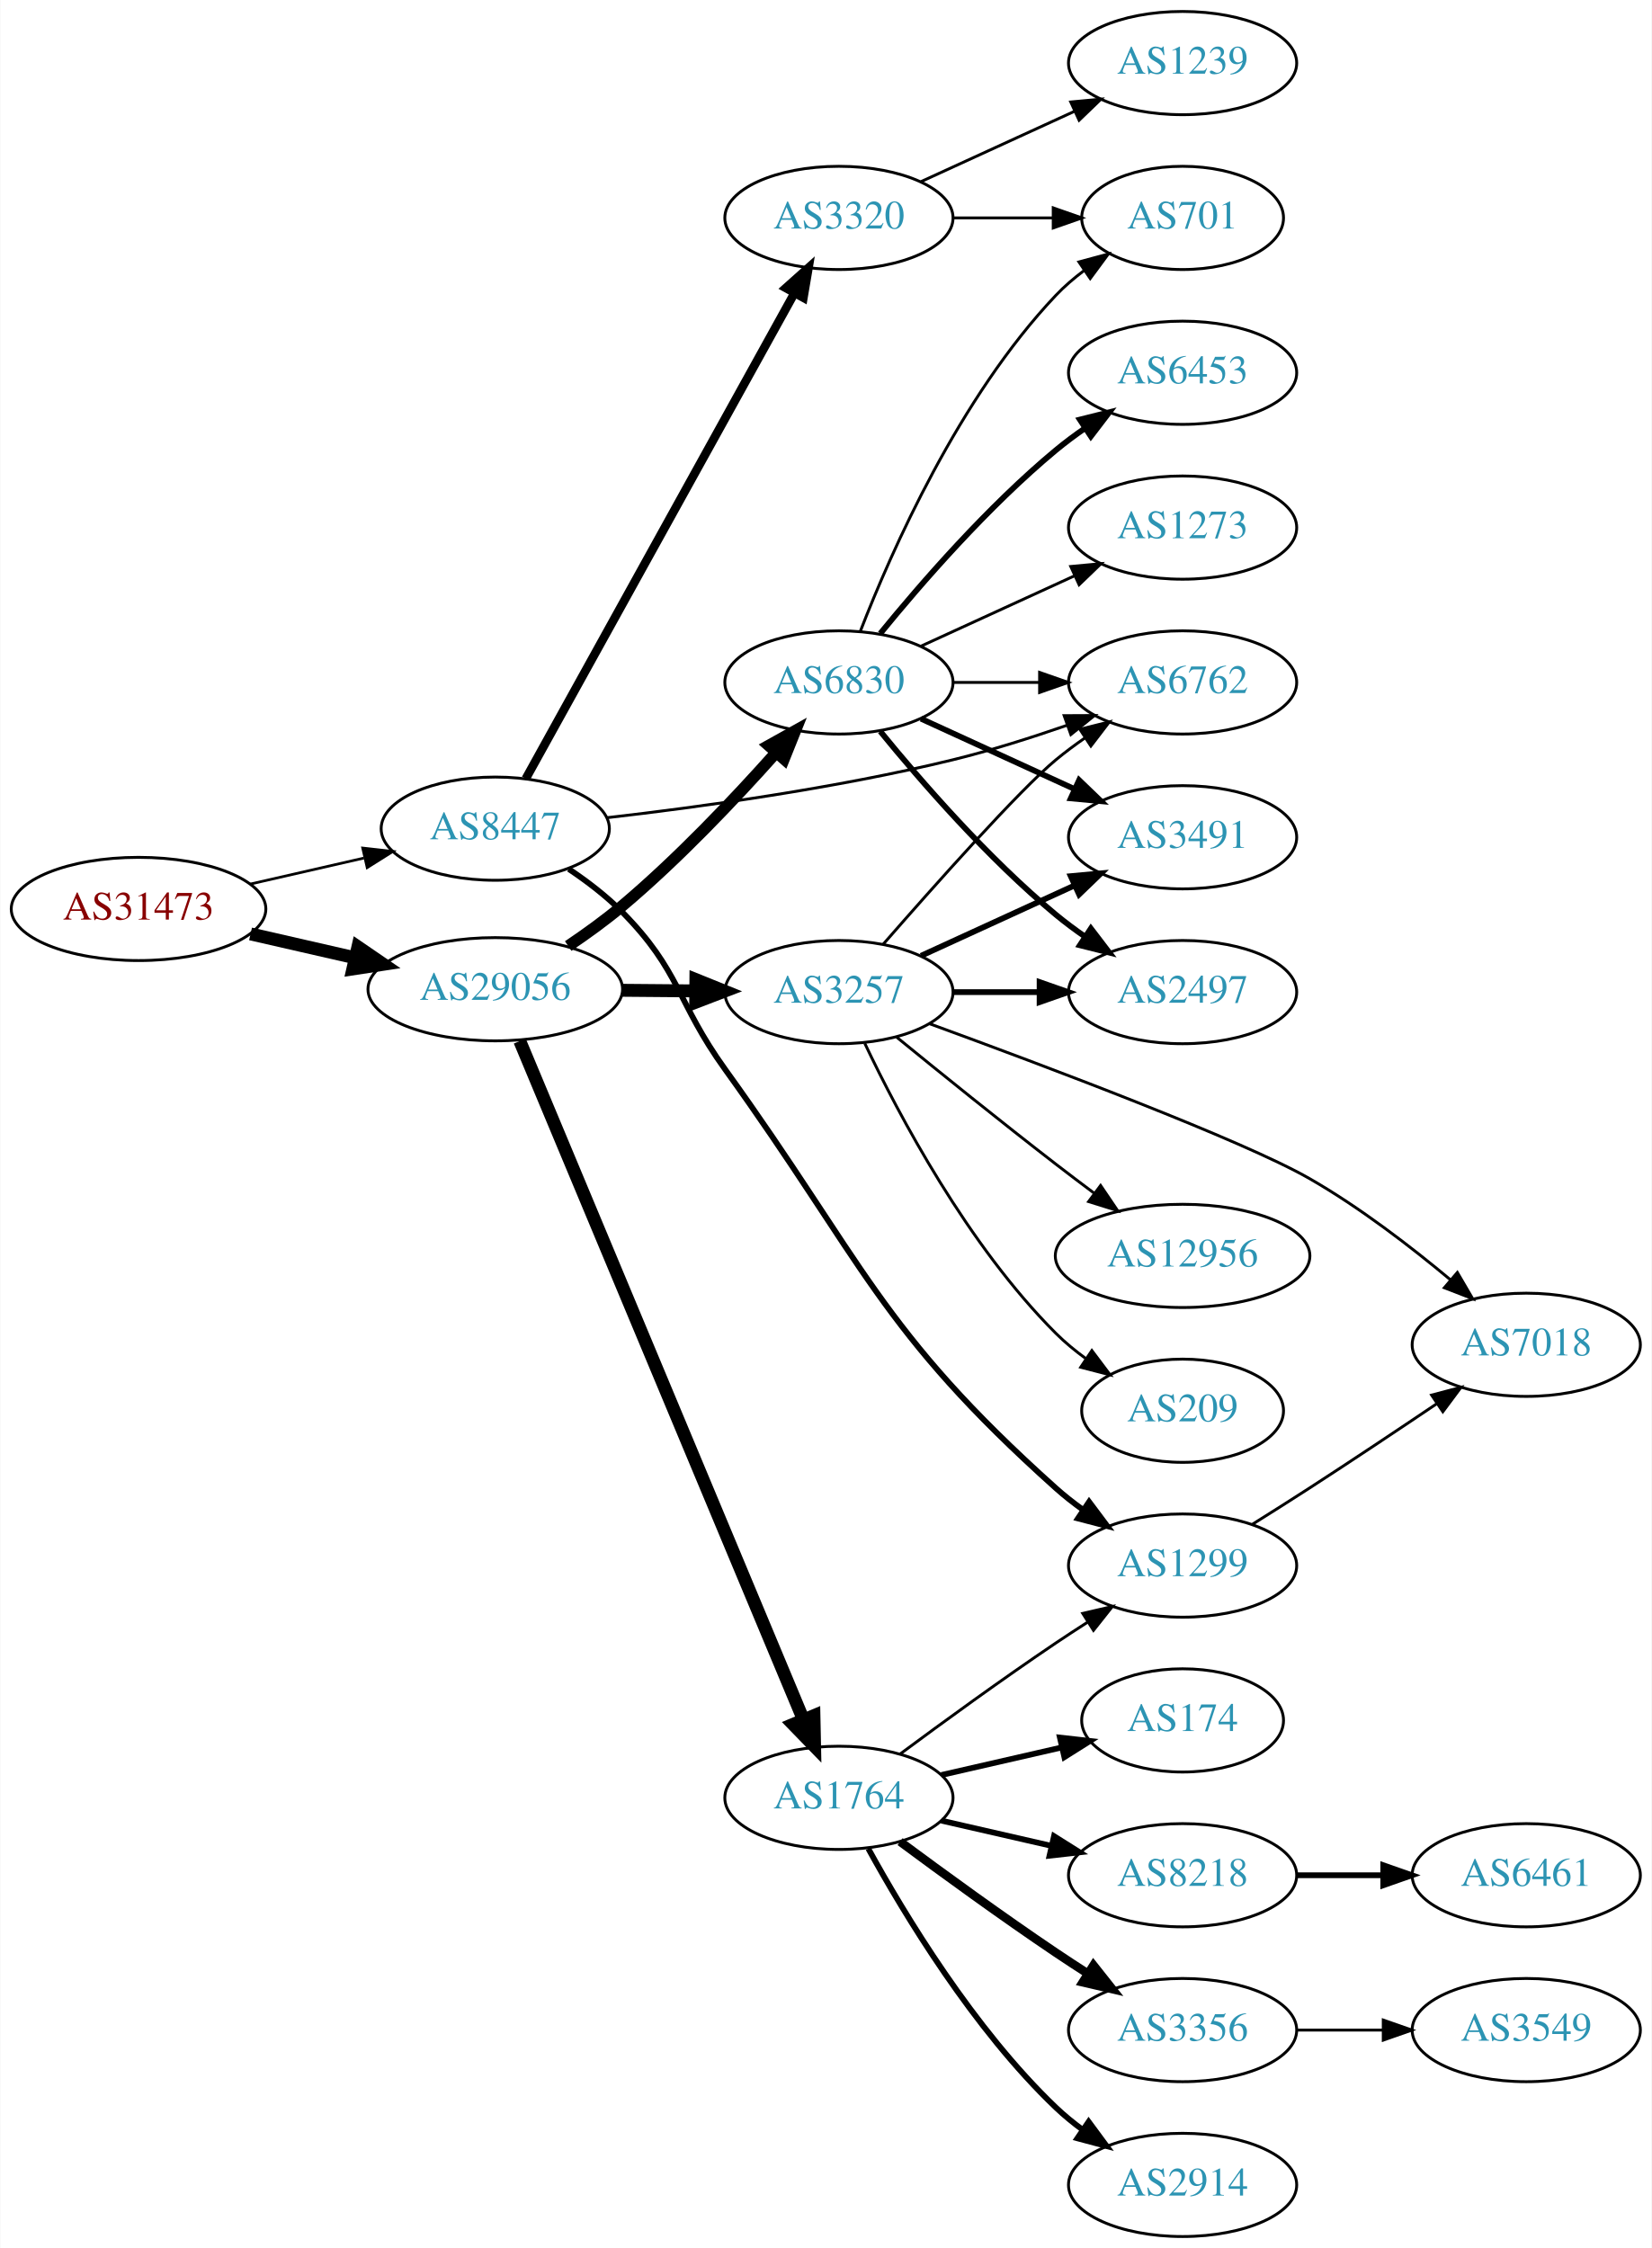
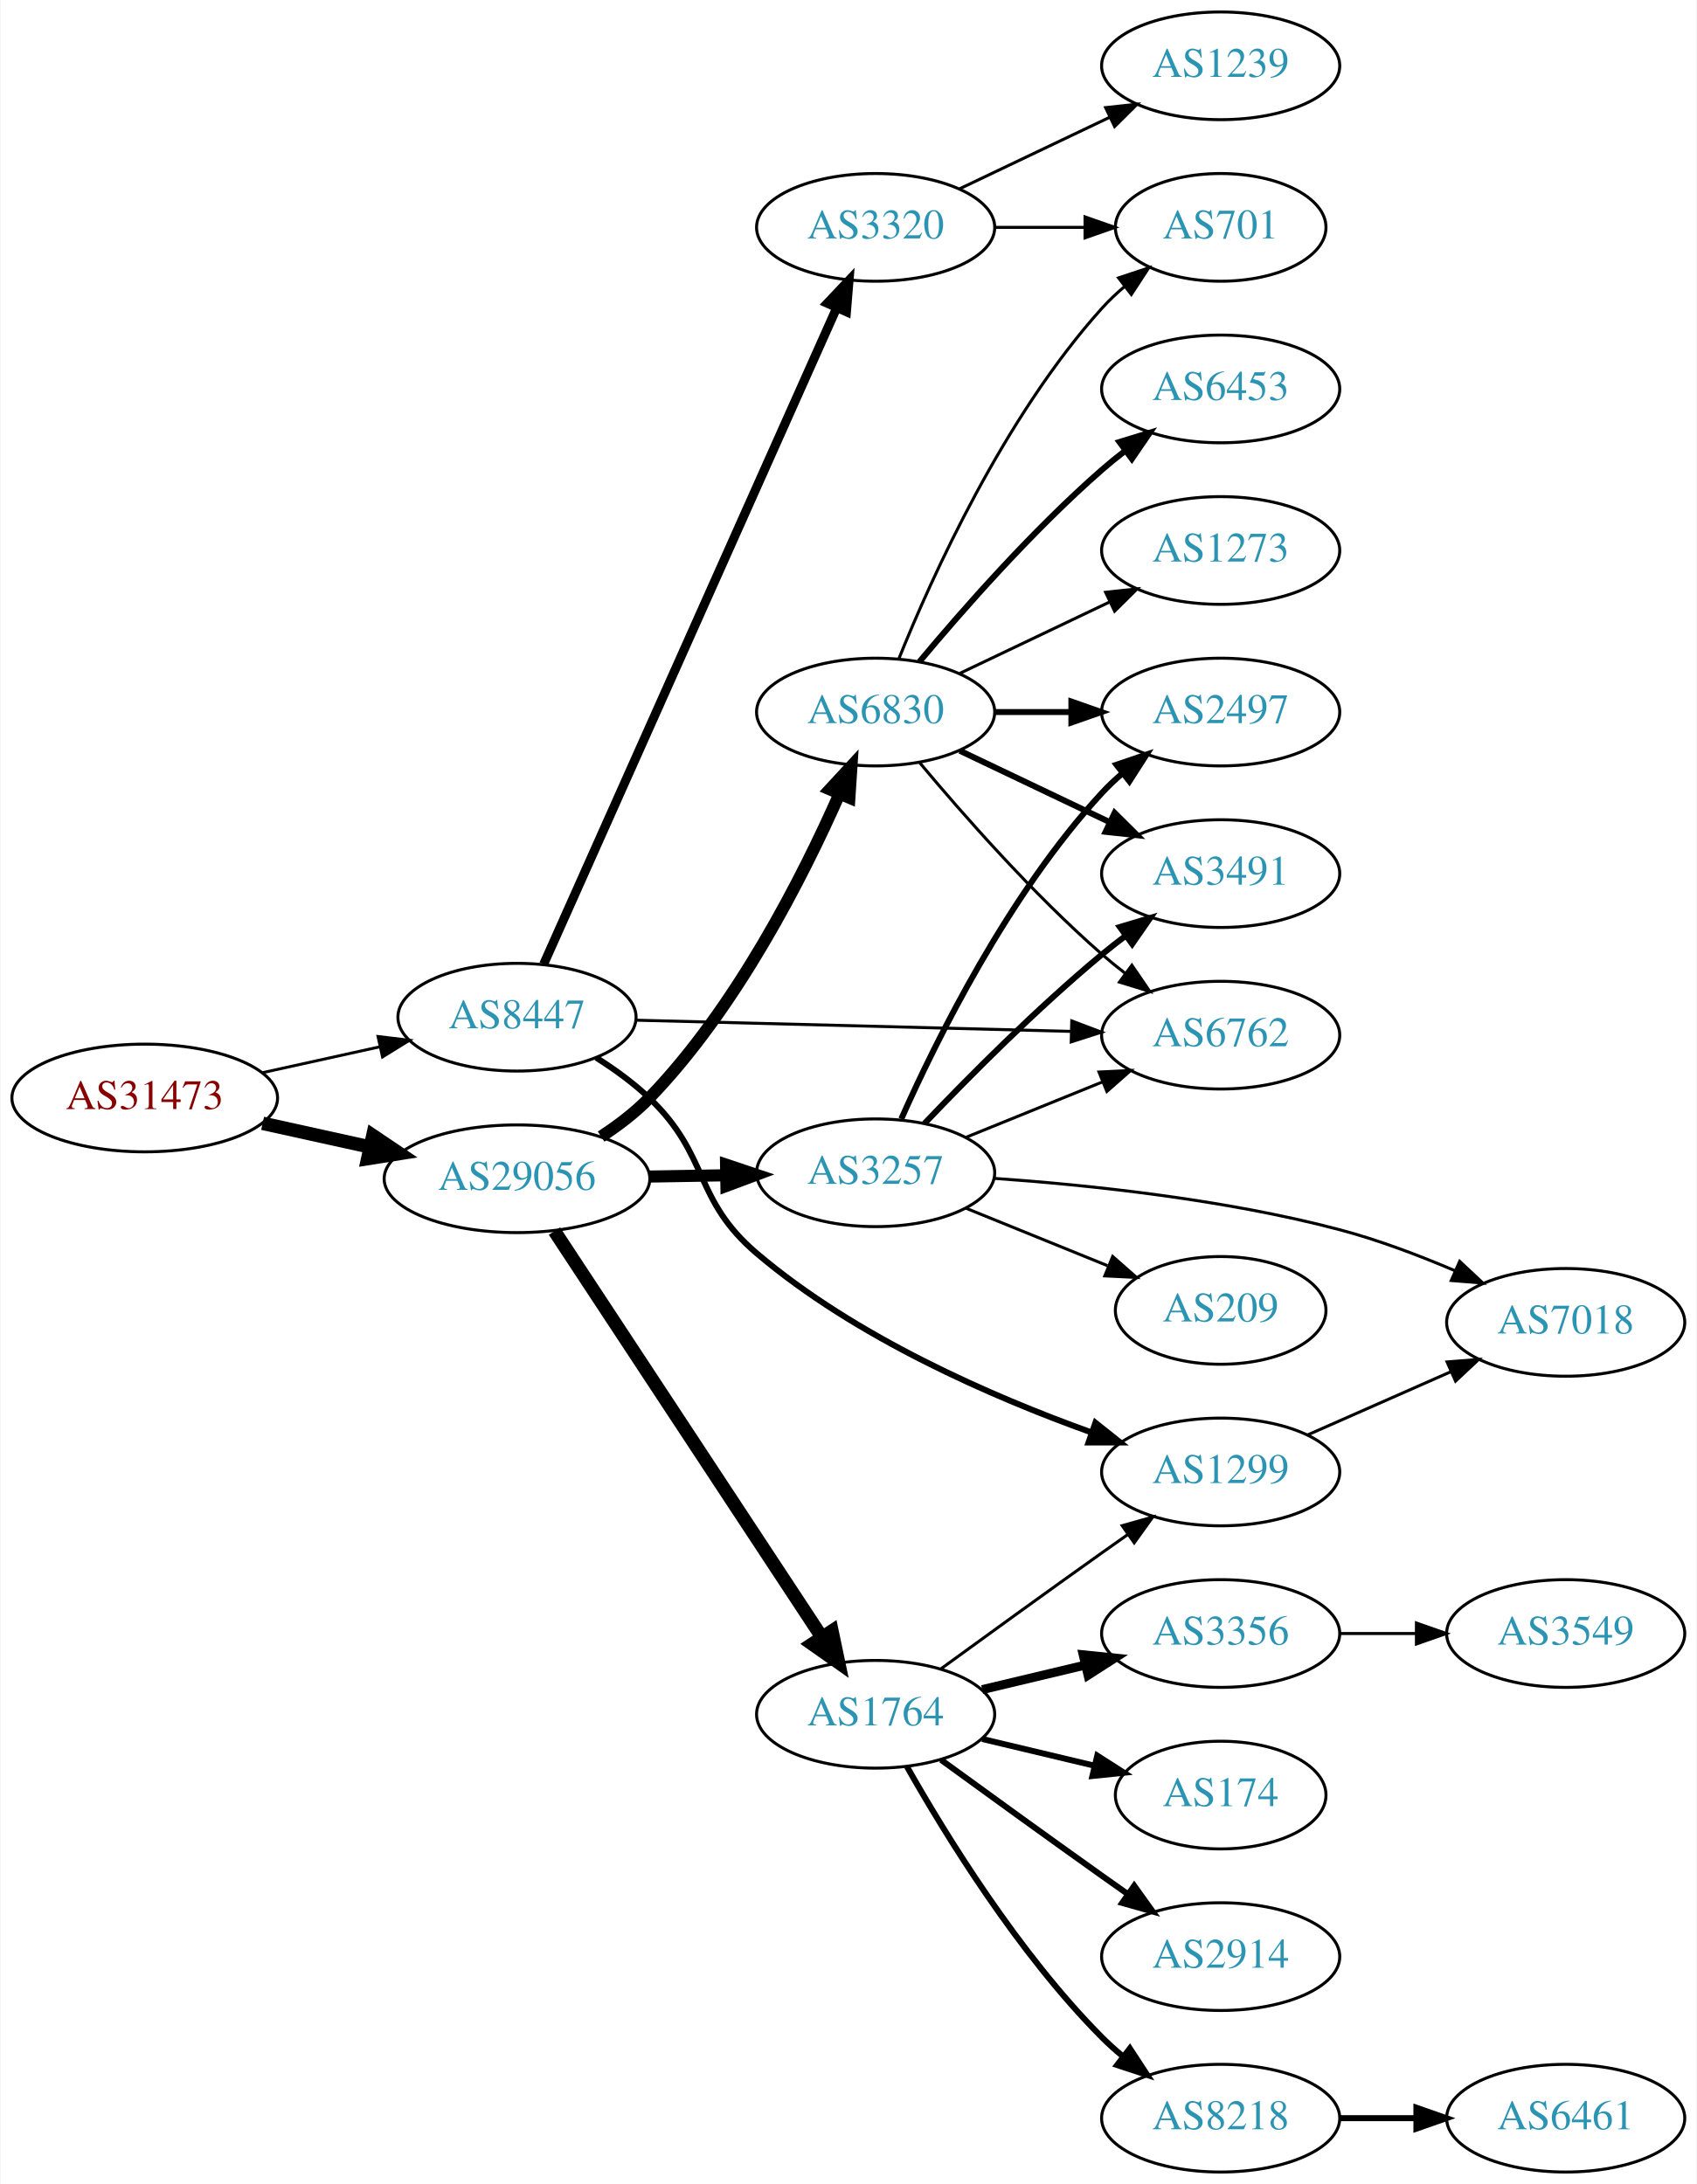
- <svg xmlns="http://www.w3.org/2000/svg" xmlns:xlink="http://www.w3.org/1999/xlink" width="576pt" height="784pt" viewBox="0.00 0.00 575.76 784.00">
-   <g id="graph0" class="graph" transform="scale(1 1) rotate(0) translate(4 780)">
-     <polygon fill="white" stroke="none" points="-4,4 -4,-780 571.762,-780 571.762,4 -4,4" />
+ <svg xmlns="http://www.w3.org/2000/svg" xmlns:xlink="http://www.w3.org/1999/xlink" width="567pt" height="730pt" viewBox="0.00 0.00 566.66 730.00">
+   <g id="graph0" class="graph" transform="scale(1 1) rotate(0) translate(4 726)">
+     <polygon fill="white" stroke="none" points="-4,4 -4,-726 562.663,-726 562.663,4 -4,4" />
    <g id="node1" class="node">
      <g id="a_node1">
        <a xlink:href="/asn/31473" xlink:title="AS31473 ~ BearingPoint Technology GmbH [AT]">
-           <ellipse fill="#ffffff" stroke="black" cx="44.196" cy="-463" rx="44.393" ry="18" />
-           <text text-anchor="middle" x="44.196" y="-459.3" font-family="Times,serif" font-size="14.00" fill="#880000">AS31473</text>
+           <ellipse fill="#ffffff" stroke="black" cx="44.196" cy="-359" rx="44.393" ry="18" />
+           <text text-anchor="middle" x="44.196" y="-355.3" font-family="Times,serif" font-size="14.00" fill="#880000">AS31473</text>
        </a>
      </g>
    </g>
    <g id="node2" class="node">
      <g id="a_node2">
        <a xlink:href="/asn/8447" xlink:title="AS8447 ~ A1 Telekom Austria AG [AT]">
-           <ellipse fill="#ffffff" stroke="black" cx="168.588" cy="-491" rx="39.794" ry="18" />
-           <text text-anchor="middle" x="168.588" y="-487.3" font-family="Times,serif" font-size="14.00" fill="#2c94b3">AS8447</text>
+           <ellipse fill="#ffffff" stroke="black" cx="168.588" cy="-386" rx="39.794" ry="18" />
+           <text text-anchor="middle" x="168.588" y="-382.3" font-family="Times,serif" font-size="14.00" fill="#2c94b3">AS8447</text>
        </a>
      </g>
    </g>
    <g id="edge1" class="edge">
-       <path fill="none" stroke="black" stroke-width="0.931" d="M83.251,-471.706C95.765,-474.569 109.792,-477.778 122.762,-480.745" />
-       <polygon fill="black" stroke="black" stroke-width="0.931" points="122.358,-484.243 132.886,-483.061 123.919,-477.419 122.358,-484.243" />
+       <path fill="none" stroke="black" stroke-width="0.964" d="M83.586,-367.469C95.977,-370.202 109.824,-373.257 122.644,-376.085" />
+       <polygon fill="black" stroke="black" stroke-width="0.964" points="122.14,-379.558 132.659,-378.295 123.648,-372.722 122.14,-379.558" />
    </g>
    <g id="node3" class="node">
      <g id="a_node3">
        <a xlink:href="/asn/29056" xlink:title="AS29056 ~ Citycom Telekommunikation GmbH [AT]">
-           <ellipse fill="#ffffff" stroke="black" cx="168.588" cy="-435" rx="44.393" ry="18" />
-           <text text-anchor="middle" x="168.588" y="-431.3" font-family="Times,serif" font-size="14.00" fill="#2c94b3">AS29056</text>
+           <ellipse fill="#ffffff" stroke="black" cx="168.588" cy="-332" rx="44.393" ry="18" />
+           <text text-anchor="middle" x="168.588" y="-328.3" font-family="Times,serif" font-size="14.00" fill="#2c94b3">AS29056</text>
        </a>
      </g>
    </g>
    <g id="edge2" class="edge">
-       <path fill="none" stroke="black" stroke-width="4.5" d="M83.251,-454.294C94.763,-451.66 107.558,-448.733 119.63,-445.972" />
-       <polygon fill="black" stroke="black" stroke-width="4.5" points="120.687,-449.769 129.557,-443.701 118.931,-442.092 120.687,-449.769" />
+       <path fill="none" stroke="black" stroke-width="4.5" d="M83.586,-350.531C94.978,-348.018 107.6,-345.233 119.525,-342.603" />
+       <polygon fill="black" stroke="black" stroke-width="4.5" points="120.418,-346.438 129.335,-340.439 118.721,-338.748 120.418,-346.438" />
    </g>
    <g id="node4" class="node">
      <g id="a_node4">
-         <a xlink:href="/asn/1299" xlink:title="AS1299 ~ Telia Carrier [EU]">
-           <ellipse fill="#ffffff" stroke="black" cx="408.273" cy="-234" rx="39.794" ry="18" />
-           <text text-anchor="middle" x="408.273" y="-230.3" font-family="Times,serif" font-size="14.00" fill="#2c94b3">AS1299</text>
+         <a xlink:href="/asn/6762" xlink:title="AS6762 ~ TELECOM ITALIA SPARKLE S.p.A. [IT]">
+           <ellipse fill="#ffffff" stroke="black" cx="403.724" cy="-380" rx="39.794" ry="18" />
+           <text text-anchor="middle" x="403.724" y="-376.3" font-family="Times,serif" font-size="14.00" fill="#2c94b3">AS6762</text>
        </a>
      </g>
    </g>
    <g id="edge3" class="edge">
-       <path fill="none" stroke="black" stroke-width="2" d="M194.211,-476.928C200.657,-472.61 207.324,-467.525 212.784,-462 233.322,-441.221 231.714,-430.71 248.784,-407 297.093,-339.899 302.493,-316.169 364.077,-261 367.031,-258.354 370.276,-255.806 373.618,-253.404" />
-       <polygon fill="black" stroke="black" stroke-width="2" points="375.672,-256.241 382.02,-247.758 371.768,-250.431 375.672,-256.241" />
+       <path fill="none" stroke="black" d="M208.348,-385.002C248.264,-383.975 310.582,-382.371 353.853,-381.258" />
+       <polygon fill="black" stroke="black" points="353.965,-384.756 363.872,-381 353.785,-377.758 353.965,-384.756" />
    </g>
    <g id="node5" class="node">
      <g id="a_node5">
-         <a xlink:href="/asn/3320" xlink:title="AS3320 ~ DTAG [DE]">
-           <ellipse fill="#ffffff" stroke="black" cx="288.431" cy="-704" rx="39.794" ry="18" />
-           <text text-anchor="middle" x="288.431" y="-700.3" font-family="Times,serif" font-size="14.00" fill="#2c94b3">AS3320</text>
+         <a xlink:href="/asn/1299" xlink:title="AS1299 ~ Telia Carrier [EU]">
+           <ellipse fill="#ffffff" stroke="black" cx="403.724" cy="-234" rx="39.794" ry="18" />
+           <text text-anchor="middle" x="403.724" y="-230.3" font-family="Times,serif" font-size="14.00" fill="#2c94b3">AS1299</text>
        </a>
      </g>
    </g>
    <g id="edge4" class="edge">
-       <path fill="none" stroke="black" stroke-width="3" d="M179.232,-508.431C199.87,-545.734 248.422,-633.492 272.852,-677.649" />
-       <polygon fill="black" stroke="black" stroke-width="3" points="269.916,-679.571 277.819,-686.627 276.041,-676.183 269.916,-679.571" />
+       <path fill="none" stroke="black" stroke-width="2" d="M195.056,-372.474C201.22,-368.576 207.538,-364.006 212.784,-359 233.121,-339.595 227.358,-325.195 248.784,-307 281.782,-278.978 327.366,-259.137 360.359,-247.281" />
+       <polygon fill="black" stroke="black" stroke-width="2" points="361.878,-250.458 370.166,-243.858 359.571,-243.849 361.878,-250.458" />
    </g>
    <g id="node6" class="node">
      <g id="a_node6">
-         <a xlink:href="/asn/6762" xlink:title="AS6762 ~ TELECOM ITALIA SPARKLE S.p.A. [IT]">
-           <ellipse fill="#ffffff" stroke="black" cx="408.273" cy="-542" rx="39.794" ry="18" />
-           <text text-anchor="middle" x="408.273" y="-538.3" font-family="Times,serif" font-size="14.00" fill="#2c94b3">AS6762</text>
+         <a xlink:href="/asn/3320" xlink:title="AS3320 ~ DTAG [DE]">
+           <ellipse fill="#ffffff" stroke="black" cx="288.431" cy="-650" rx="39.794" ry="18" />
+           <text text-anchor="middle" x="288.431" y="-646.3" font-family="Times,serif" font-size="14.00" fill="#2c94b3">AS3320</text>
        </a>
      </g>
    </g>
    <g id="edge5" class="edge">
-       <path fill="none" stroke="black" d="M207.423,-494.808C239.765,-498.519 287.389,-505.068 328.077,-515 341.217,-518.208 355.275,-522.654 367.845,-527.013" />
-       <polygon fill="black" stroke="black" points="366.966,-530.415 377.561,-530.465 369.31,-523.819 366.966,-530.415" />
+       <path fill="none" stroke="black" stroke-width="3" d="M177.503,-403.732C197.713,-449.007 251.32,-569.103 275.41,-623.071" />
+       <polygon fill="black" stroke="black" stroke-width="3" points="272.278,-624.641 279.55,-632.345 278.67,-621.787 272.278,-624.641" />
    </g>
    <g id="node10" class="node">
      <g id="a_node10">
+         <a xlink:href="/asn/3257" xlink:title="AS3257 ~ GTT [DE]">
+           <ellipse fill="#ffffff" stroke="black" cx="288.431" cy="-334" rx="39.794" ry="18" />
+           <text text-anchor="middle" x="288.431" y="-330.3" font-family="Times,serif" font-size="14.00" fill="#2c94b3">AS3257</text>
+         </a>
+       </g>
+     </g>
+     <g id="edge9" class="edge">
+       <path fill="none" stroke="black" stroke-width="4.05" d="M212.799,-332.733C221.112,-332.874 229.875,-333.023 238.357,-333.167" />
+       <polygon fill="black" stroke="black" stroke-width="4.05" points="238.457,-336.713 248.516,-333.34 238.577,-329.627 238.457,-336.713" />
+     </g>
+     <g id="node11" class="node">
+       <g id="a_node11">
+         <a xlink:href="/asn/6830" xlink:title="AS6830 ~ LGI-UPC [AT]">
+           <ellipse fill="#ffffff" stroke="black" cx="288.431" cy="-488" rx="39.794" ry="18" />
+           <text text-anchor="middle" x="288.431" y="-484.3" font-family="Times,serif" font-size="14.00" fill="#2c94b3">AS6830</text>
+         </a>
+       </g>
+     </g>
+     <g id="edge10" class="edge">
+       <path fill="none" stroke="black" stroke-width="4.05" d="M196.696,-346.106C202.409,-349.824 208.113,-354.167 212.784,-359 241.899,-389.124 264.045,-432.744 276.391,-460.74" />
+       <polygon fill="black" stroke="black" stroke-width="4.05" points="273.142,-462.153 280.345,-469.942 279.654,-459.356 273.142,-462.153" />
+     </g>
+     <g id="node12" class="node">
+       <g id="a_node12">
        <a xlink:href="/asn/1764" xlink:title="AS1764 ~ NEXTLAYER-AS [AT]">
          <ellipse fill="#ffffff" stroke="black" cx="288.431" cy="-153" rx="39.794" ry="18" />
          <text text-anchor="middle" x="288.431" y="-149.3" font-family="Times,serif" font-size="14.00" fill="#2c94b3">AS1764</text>
        </a>
      </g>
    </g>
-     <g id="edge9" class="edge">
-       <path fill="none" stroke="black" stroke-width="4.5" d="M177.139,-416.931C197.218,-368.881 252.028,-237.719 275.977,-180.409" />
-       <polygon fill="black" stroke="black" stroke-width="4.5" points="279.72,-181.664 279.943,-170.919 272.454,-178.627 279.72,-181.664" />
-     </g>
-     <g id="node11" class="node">
-       <g id="a_node11">
-         <a xlink:href="/asn/3257" xlink:title="AS3257 ~ GTT [DE]">
-           <ellipse fill="#ffffff" stroke="black" cx="288.431" cy="-434" rx="39.794" ry="18" />
-           <text text-anchor="middle" x="288.431" y="-430.3" font-family="Times,serif" font-size="14.00" fill="#2c94b3">AS3257</text>
-         </a>
-       </g>
-     </g>
-     <g id="edge10" class="edge">
-       <path fill="none" stroke="black" stroke-width="4.5" d="M212.799,-434.633C221.112,-434.563 229.875,-434.488 238.357,-434.416" />
-       <polygon fill="black" stroke="black" stroke-width="4.5" points="238.549,-438.353 248.516,-434.33 238.482,-430.478 238.549,-438.353" />
-     </g>
-     <g id="node12" class="node">
-       <g id="a_node12">
-         <a xlink:href="/asn/6830" xlink:title="AS6830 ~ LGI-UPC [AT]">
-           <ellipse fill="#ffffff" stroke="black" cx="288.431" cy="-542" rx="39.794" ry="18" />
-           <text text-anchor="middle" x="288.431" y="-538.3" font-family="Times,serif" font-size="14.00" fill="#2c94b3">AS6830</text>
-         </a>
-       </g>
-     </g>
    <g id="edge11" class="edge">
-       <path fill="none" stroke="black" stroke-width="4.05" d="M194.021,-450.068C200.331,-454.315 206.978,-459.116 212.784,-464 232.206,-480.336 251.965,-501.211 266.271,-517.254" />
-       <polygon fill="black" stroke="black" stroke-width="4.05" points="263.957,-519.989 273.225,-525.153 269.277,-515.306 263.957,-519.989" />
+       <path fill="none" stroke="black" stroke-width="4.5" d="M181.102,-314.511C201.924,-282.883 245.934,-216.033 270.299,-179.023" />
+       <polygon fill="black" stroke="black" stroke-width="4.5" points="273.834,-180.814 276.044,-170.297 267.256,-176.484 273.834,-180.814" />
    </g>
    <g id="node7" class="node">
      <g id="a_node7">
        <a xlink:href="/asn/7018" xlink:title="AS7018 ~ AT&amp;T Services, Inc. [US]">
-           <ellipse fill="#ffffff" stroke="black" cx="528.116" cy="-311" rx="39.794" ry="18" />
-           <text text-anchor="middle" x="528.116" y="-307.3" font-family="Times,serif" font-size="14.00" fill="#2c94b3">AS7018</text>
+           <ellipse fill="#ffffff" stroke="black" cx="519.017" cy="-284" rx="39.794" ry="18" />
+           <text text-anchor="middle" x="519.017" y="-280.3" font-family="Times,serif" font-size="14.00" fill="#2c94b3">AS7018</text>
        </a>
      </g>
    </g>
    <g id="edge6" class="edge">
-       <path fill="none" stroke="black" d="M432.673,-248.439C439.114,-252.465 446.084,-256.868 452.469,-261 467.186,-270.525 483.367,-281.322 496.891,-290.44" />
-       <polygon fill="black" stroke="black" points="495.107,-293.459 505.352,-296.159 499.027,-287.659 495.107,-293.459" />
+       <path fill="none" stroke="black" d="M432.729,-246.36C447.163,-252.73 464.964,-260.586 480.563,-267.47" />
+       <polygon fill="black" stroke="black" points="479.379,-270.774 489.941,-271.609 482.206,-264.37 479.379,-270.774" />
    </g>
    <g id="node8" class="node">
      <g id="a_node8">
-         <a xlink:href="/asn/1239" xlink:title="AS1239 ~ Sprint [US]">
-           <ellipse fill="#ffffff" stroke="black" cx="408.273" cy="-758" rx="39.794" ry="18" />
-           <text text-anchor="middle" x="408.273" y="-754.3" font-family="Times,serif" font-size="14.00" fill="#2c94b3">AS1239</text>
+         <a xlink:href="/asn/701" xlink:title="AS701 ~ UUNET [US]">
+           <ellipse fill="#ffffff" stroke="black" cx="403.724" cy="-650" rx="35.194" ry="18" />
+           <text text-anchor="middle" x="403.724" y="-646.3" font-family="Times,serif" font-size="14.00" fill="#2c94b3">AS701</text>
        </a>
      </g>
    </g>
    <g id="edge7" class="edge">
-       <path fill="none" stroke="black" d="M317.06,-716.661C333.017,-723.973 353.287,-733.261 370.57,-741.181" />
-       <polygon fill="black" stroke="black" points="369.269,-744.435 379.818,-745.419 372.185,-738.071 369.269,-744.435" />
+       <path fill="none" stroke="black" d="M328.103,-650C337.808,-650 348.299,-650 358.262,-650" />
+       <polygon fill="black" stroke="black" points="358.398,-653.5 368.398,-650 358.398,-646.5 358.398,-653.5" />
    </g>
    <g id="node9" class="node">
      <g id="a_node9">
-         <a xlink:href="/asn/701" xlink:title="AS701 ~ UUNET [US]">
-           <ellipse fill="#ffffff" stroke="black" cx="408.273" cy="-704" rx="35.194" ry="18" />
-           <text text-anchor="middle" x="408.273" y="-700.3" font-family="Times,serif" font-size="14.00" fill="#2c94b3">AS701</text>
+         <a xlink:href="/asn/1239" xlink:title="AS1239 ~ Sprint [US]">
+           <ellipse fill="#ffffff" stroke="black" cx="403.724" cy="-704" rx="39.794" ry="18" />
+           <text text-anchor="middle" x="403.724" y="-700.3" font-family="Times,serif" font-size="14.00" fill="#2c94b3">AS1239</text>
        </a>
      </g>
    </g>
    <g id="edge8" class="edge">
-       <path fill="none" stroke="black" d="M328.343,-704C339.43,-704 351.59,-704 362.972,-704" />
-       <polygon fill="black" stroke="black" points="363.154,-707.5 373.154,-704 363.154,-700.5 363.154,-707.5" />
+       <path fill="none" stroke="black" d="M316.567,-662.934C331.561,-670.081 350.382,-679.052 366.605,-686.785" />
+       <polygon fill="black" stroke="black" points="365.276,-690.028 375.809,-691.171 368.288,-683.709 365.276,-690.028" />
+     </g>
+     <g id="edge14" class="edge">
+       <path fill="none" stroke="black" d="M318.607,-345.846C332.482,-351.48 349.259,-358.292 364.169,-364.346" />
+       <polygon fill="black" stroke="black" points="363.065,-367.675 373.647,-368.194 365.698,-361.189 363.065,-367.675" />
    </g>
    <g id="edge16" class="edge">
-       <path fill="none" stroke="black" d="M309.761,-168.277C324.623,-179.304 345.368,-194.407 364.077,-207 367.626,-209.389 371.377,-211.839 375.125,-214.242" />
-       <polygon fill="black" stroke="black" points="373.451,-217.325 383.774,-219.712 377.193,-211.409 373.451,-217.325" />
+       <path fill="none" stroke="black" d="M327.934,-332.142C359.407,-329.937 404.837,-325.177 443.37,-315 456.324,-311.579 469.998,-306.398 482.054,-301.245" />
+       <polygon fill="black" stroke="black" points="483.594,-304.391 491.331,-297.153 480.769,-297.987 483.594,-304.391" />
    </g>
    <g id="node13" class="node">
      <g id="a_node13">
-         <a xlink:href="/asn/2914" xlink:title="AS2914 ~ NTT America, Inc. [US]">
-           <ellipse fill="#ffffff" stroke="black" cx="408.273" cy="-18" rx="39.794" ry="18" />
-           <text text-anchor="middle" x="408.273" y="-14.3" font-family="Times,serif" font-size="14.00" fill="#2c94b3">AS2914</text>
+         <a xlink:href="/asn/2497" xlink:title="AS2497 ~ Internet Initiative Japan Inc. [JP]">
+           <ellipse fill="#ffffff" stroke="black" cx="403.724" cy="-488" rx="39.794" ry="18" />
+           <text text-anchor="middle" x="403.724" y="-484.3" font-family="Times,serif" font-size="14.00" fill="#2c94b3">AS2497</text>
        </a>
      </g>
    </g>
    <g id="edge12" class="edge">
-       <path fill="none" stroke="black" stroke-width="2" d="M298.672,-135.287C311.218,-112.439 335.394,-72.389 364.077,-45 366.946,-42.261 370.134,-39.653 373.443,-37.215" />
-       <polygon fill="black" stroke="black" stroke-width="2" points="375.507,-40.044 381.803,-31.523 371.567,-34.258 375.507,-40.044" />
+       <path fill="none" stroke="black" stroke-width="2" d="M296.999,-351.996C308.618,-378.143 332.827,-427.197 364.077,-461 366.109,-463.197 368.348,-465.318 370.695,-467.339" />
+       <polygon fill="black" stroke="black" stroke-width="2" points="368.908,-470.384 378.94,-473.791 373.222,-464.872 368.908,-470.384" />
    </g>
    <g id="node14" class="node">
      <g id="a_node14">
-         <a xlink:href="/asn/174" xlink:title="AS174 ~ Cogent Communications [US]">
-           <ellipse fill="#ffffff" stroke="black" cx="408.273" cy="-180" rx="35.194" ry="18" />
-           <text text-anchor="middle" x="408.273" y="-176.3" font-family="Times,serif" font-size="14.00" fill="#2c94b3">AS174</text>
+         <a xlink:href="/asn/3491" xlink:title="AS3491 ~ PCCW Global, Inc. [US]">
+           <ellipse fill="#ffffff" stroke="black" cx="403.724" cy="-434" rx="39.794" ry="18" />
+           <text text-anchor="middle" x="403.724" y="-430.3" font-family="Times,serif" font-size="14.00" fill="#2c94b3">AS3491</text>
        </a>
      </g>
    </g>
    <g id="edge13" class="edge">
-       <path fill="none" stroke="black" stroke-width="2" d="M324.15,-160.955C337.243,-163.955 352.265,-167.396 365.906,-170.522" />
-       <polygon fill="black" stroke="black" stroke-width="2" points="365.484,-174.016 376.013,-172.838 367.047,-167.193 365.484,-174.016" />
+       <path fill="none" stroke="black" stroke-width="2" d="M304.736,-350.455C319.349,-365.796 342.305,-388.956 364.077,-407 366.598,-409.089 369.275,-411.184 371.997,-413.233" />
+       <polygon fill="black" stroke="black" stroke-width="2" points="370.042,-416.139 380.189,-419.187 374.157,-410.477 370.042,-416.139" />
    </g>
    <g id="node15" class="node">
      <g id="a_node15">
-         <a xlink:href="/asn/8218" xlink:title="AS8218 ~ legacy Neotelecoms [FR]">
-           <ellipse fill="#ffffff" stroke="black" cx="408.273" cy="-126" rx="39.794" ry="18" />
-           <text text-anchor="middle" x="408.273" y="-122.3" font-family="Times,serif" font-size="14.00" fill="#2c94b3">AS8218</text>
-         </a>
-       </g>
-     </g>
-     <g id="edge14" class="edge">
-       <path fill="none" stroke="black" stroke-width="2" d="M324.15,-145.045C336.15,-142.296 349.771,-139.175 362.463,-136.267" />
-       <polygon fill="black" stroke="black" stroke-width="2" points="363.429,-139.636 372.395,-133.991 361.866,-132.813 363.429,-139.636" />
+         <a xlink:href="/asn/209" xlink:title="AS209 ~ CenturyLink Communications, LLC [US]">
+           <ellipse fill="#ffffff" stroke="black" cx="403.724" cy="-288" rx="35.194" ry="18" />
+           <text text-anchor="middle" x="403.724" y="-284.3" font-family="Times,serif" font-size="14.00" fill="#2c94b3">AS209</text>
+         </a>
+       </g>
+     </g>
+     <g id="edge15" class="edge">
+       <path fill="none" stroke="black" d="M318.607,-322.154C333.02,-316.302 350.564,-309.178 365.893,-302.954" />
+       <polygon fill="black" stroke="black" points="367.643,-306.021 375.592,-299.016 365.01,-299.535 367.643,-306.021" />
+     </g>
+     <g id="edge21" class="edge">
+       <path fill="none" stroke="black" d="M303.061,-471.183C317.343,-454.071 340.89,-427.255 364.077,-407 366.543,-404.846 369.182,-402.706 371.879,-400.628" />
+       <polygon fill="black" stroke="black" points="374.052,-403.375 380.033,-394.63 369.904,-397.736 374.052,-403.375" />
+     </g>
+     <g id="edge22" class="edge">
+       <path fill="none" stroke="black" d="M296.179,-505.787C307.23,-533.243 331.283,-586.578 364.077,-623 366.393,-625.572 368.998,-628.03 371.733,-630.343" />
+       <polygon fill="black" stroke="black" points="369.599,-633.117 379.656,-636.448 373.871,-627.572 369.599,-633.117" />
+     </g>
+     <g id="edge17" class="edge">
+       <path fill="none" stroke="black" stroke-width="2" d="M328.103,-488C336.306,-488 345.07,-488 353.602,-488" />
+       <polygon fill="black" stroke="black" stroke-width="2" points="353.841,-491.5 363.841,-488 353.841,-484.5 353.841,-491.5" />
+     </g>
+     <g id="edge19" class="edge">
+       <path fill="none" stroke="black" stroke-width="2" d="M316.567,-475.066C331.561,-467.919 350.382,-458.948 366.605,-451.215" />
+       <polygon fill="black" stroke="black" stroke-width="2" points="368.288,-454.291 375.809,-446.829 365.276,-447.972 368.288,-454.291" />
    </g>
    <g id="node16" class="node">
      <g id="a_node16">
-         <a xlink:href="/asn/3356" xlink:title="AS3356 ~ Level 3 Parent, LLC [US]">
-           <ellipse fill="#ffffff" stroke="black" cx="408.273" cy="-72" rx="39.794" ry="18" />
-           <text text-anchor="middle" x="408.273" y="-68.3" font-family="Times,serif" font-size="14.00" fill="#2c94b3">AS3356</text>
-         </a>
-       </g>
-     </g>
-     <g id="edge15" class="edge">
-       <path fill="none" stroke="black" stroke-width="3" d="M309.761,-137.723C324.623,-126.696 345.368,-111.593 364.077,-99 367.626,-96.611 371.377,-94.161 375.125,-91.758" />
-       <polygon fill="black" stroke="black" stroke-width="3" points="377.193,-94.591 383.774,-86.288 373.451,-88.675 377.193,-94.591" />
-     </g>
-     <g id="edge22" class="edge">
-       <path fill="none" stroke="black" d="M303.868,-450.692C321.732,-471.161 351.345,-504.44 364.077,-515 367.294,-517.668 370.794,-520.27 374.365,-522.741" />
-       <polygon fill="black" stroke="black" points="372.442,-525.666 382.721,-528.236 376.288,-519.817 372.442,-525.666" />
-     </g>
-     <g id="edge21" class="edge">
-       <path fill="none" stroke="black" d="M320.083,-422.953C360.475,-408.196 429.132,-382.361 452.469,-369 469.971,-358.98 487.87,-345.216 501.753,-333.61" />
-       <polygon fill="black" stroke="black" points="504.086,-336.22 509.429,-327.071 499.547,-330.892 504.086,-336.22" />
+         <a xlink:href="/asn/6453" xlink:title="AS6453 ~ TATA COMMUNICATIONS (AMERICA) INC [US]">
+           <ellipse fill="#ffffff" stroke="black" cx="403.724" cy="-596" rx="39.794" ry="18" />
+           <text text-anchor="middle" x="403.724" y="-592.3" font-family="Times,serif" font-size="14.00" fill="#2c94b3">AS6453</text>
+         </a>
+       </g>
+     </g>
+     <g id="edge18" class="edge">
+       <path fill="none" stroke="black" stroke-width="2" d="M303.061,-504.817C317.343,-521.929 340.89,-548.745 364.077,-569 366.543,-571.154 369.182,-573.294 371.879,-575.372" />
+       <polygon fill="black" stroke="black" stroke-width="2" points="369.904,-578.264 380.033,-581.37 374.052,-572.625 369.904,-578.264" />
    </g>
    <g id="node17" class="node">
      <g id="a_node17">
-         <a xlink:href="/asn/2497" xlink:title="AS2497 ~ Internet Initiative Japan Inc. [JP]">
-           <ellipse fill="#ffffff" stroke="black" cx="408.273" cy="-434" rx="39.794" ry="18" />
-           <text text-anchor="middle" x="408.273" y="-430.3" font-family="Times,serif" font-size="14.00" fill="#2c94b3">AS2497</text>
-         </a>
-       </g>
-     </g>
-     <g id="edge17" class="edge">
-       <path fill="none" stroke="black" stroke-width="2" d="M328.343,-434C337.897,-434 348.246,-434 358.209,-434" />
-       <polygon fill="black" stroke="black" stroke-width="2" points="358.402,-437.5 368.402,-434 358.402,-430.5 358.402,-437.5" />
+         <a xlink:href="/asn/1273" xlink:title="AS1273 ~ Vodafone Group PLC [EU]">
+           <ellipse fill="#ffffff" stroke="black" cx="403.724" cy="-542" rx="39.794" ry="18" />
+           <text text-anchor="middle" x="403.724" y="-538.3" font-family="Times,serif" font-size="14.00" fill="#2c94b3">AS1273</text>
+         </a>
+       </g>
+     </g>
+     <g id="edge20" class="edge">
+       <path fill="none" stroke="black" d="M316.567,-500.934C331.561,-508.081 350.382,-517.052 366.605,-524.785" />
+       <polygon fill="black" stroke="black" points="365.276,-528.028 375.809,-529.171 368.288,-521.709 365.276,-528.028" />
+     </g>
+     <g id="edge27" class="edge">
+       <path fill="none" stroke="black" d="M310.279,-168.222C325.213,-179.091 345.827,-194.025 364.077,-207 366.898,-209.005 369.841,-211.085 372.789,-213.159" />
+       <polygon fill="black" stroke="black" points="370.816,-216.05 381.013,-218.926 374.835,-210.319 370.816,-216.05" />
    </g>
    <g id="node18" class="node">
      <g id="a_node18">
-         <a xlink:href="/asn/12956" xlink:title="AS12956 ~ TELXIUS [ES]">
-           <ellipse fill="#ffffff" stroke="black" cx="408.273" cy="-342" rx="44.393" ry="18" />
-           <text text-anchor="middle" x="408.273" y="-338.3" font-family="Times,serif" font-size="14.00" fill="#2c94b3">AS12956</text>
-         </a>
-       </g>
-     </g>
-     <g id="edge18" class="edge">
-       <path fill="none" stroke="black" d="M308.598,-418.25C323.579,-406.023 344.992,-388.731 364.077,-374 368.418,-370.65 373.041,-367.152 377.589,-363.751" />
-       <polygon fill="black" stroke="black" points="379.677,-366.56 385.616,-357.785 375.502,-360.941 379.677,-366.56" />
+         <a xlink:href="/asn/174" xlink:title="AS174 ~ Cogent Communications [US]">
+           <ellipse fill="#ffffff" stroke="black" cx="403.724" cy="-126" rx="35.194" ry="18" />
+           <text text-anchor="middle" x="403.724" y="-122.3" font-family="Times,serif" font-size="14.00" fill="#2c94b3">AS174</text>
+         </a>
+       </g>
+     </g>
+     <g id="edge23" class="edge">
+       <path fill="none" stroke="black" stroke-width="2" d="M324.038,-144.752C335.833,-141.942 349.137,-138.771 361.405,-135.847" />
+       <polygon fill="black" stroke="black" stroke-width="2" points="362.494,-139.186 371.41,-133.463 360.871,-132.376 362.494,-139.186" />
    </g>
    <g id="node19" class="node">
      <g id="a_node19">
-         <a xlink:href="/asn/3491" xlink:title="AS3491 ~ PCCW Global, Inc. [US]">
-           <ellipse fill="#ffffff" stroke="black" cx="408.273" cy="-488" rx="39.794" ry="18" />
-           <text text-anchor="middle" x="408.273" y="-484.3" font-family="Times,serif" font-size="14.00" fill="#2c94b3">AS3491</text>
-         </a>
-       </g>
-     </g>
-     <g id="edge19" class="edge">
-       <path fill="none" stroke="black" stroke-width="2" d="M317.06,-446.661C333.017,-453.973 353.287,-463.261 370.57,-471.181" />
-       <polygon fill="black" stroke="black" stroke-width="2" points="369.269,-474.435 379.818,-475.419 372.185,-468.071 369.269,-474.435" />
+         <a xlink:href="/asn/2914" xlink:title="AS2914 ~ NTT America, Inc. [US]">
+           <ellipse fill="#ffffff" stroke="black" cx="403.724" cy="-72" rx="39.794" ry="18" />
+           <text text-anchor="middle" x="403.724" y="-68.3" font-family="Times,serif" font-size="14.00" fill="#2c94b3">AS2914</text>
+         </a>
+       </g>
+     </g>
+     <g id="edge24" class="edge">
+       <path fill="none" stroke="black" stroke-width="2" d="M310.279,-137.778C325.213,-126.909 345.827,-111.975 364.077,-99 366.898,-96.995 369.841,-94.915 372.789,-92.841" />
+       <polygon fill="black" stroke="black" stroke-width="2" points="374.835,-95.681 381.013,-87.074 370.816,-89.95 374.835,-95.681" />
    </g>
    <g id="node20" class="node">
      <g id="a_node20">
-         <a xlink:href="/asn/209" xlink:title="AS209 ~ CenturyLink Communications, LLC [US]">
-           <ellipse fill="#ffffff" stroke="black" cx="408.273" cy="-288" rx="35.194" ry="18" />
-           <text text-anchor="middle" x="408.273" y="-284.3" font-family="Times,serif" font-size="14.00" fill="#2c94b3">AS209</text>
-         </a>
-       </g>
-     </g>
-     <g id="edge20" class="edge">
-       <path fill="none" stroke="black" d="M297.442,-416.132C309.268,-391.222 333.357,-345.671 364.077,-315 367.261,-311.821 370.886,-308.839 374.65,-306.102" />
-       <polygon fill="black" stroke="black" points="376.631,-308.987 382.996,-300.518 372.739,-303.169 376.631,-308.987" />
-     </g>
-     <g id="edge30" class="edge">
-       <path fill="none" stroke="black" d="M328.343,-542C337.897,-542 348.246,-542 358.209,-542" />
-       <polygon fill="black" stroke="black" points="358.402,-545.5 368.402,-542 358.402,-538.5 358.402,-545.5" />
-     </g>
-     <g id="edge29" class="edge">
-       <path fill="none" stroke="black" d="M295.954,-559.994C306.704,-587.728 330.362,-641.429 364.077,-677 367.02,-680.105 370.394,-683.001 373.929,-685.655" />
-       <polygon fill="black" stroke="black" points="372.115,-688.654 382.348,-691.397 376.059,-682.871 372.115,-688.654" />
-     </g>
-     <g id="edge27" class="edge">
-       <path fill="none" stroke="black" stroke-width="2" d="M302.85,-524.935C316.964,-507.625 340.379,-480.655 364.077,-461 367.294,-458.332 370.794,-455.73 374.365,-453.259" />
-       <polygon fill="black" stroke="black" stroke-width="2" points="376.288,-456.183 382.721,-447.764 372.442,-450.334 376.288,-456.183" />
+         <a xlink:href="/asn/3356" xlink:title="AS3356 ~ Level 3 Parent, LLC [US]">
+           <ellipse fill="#ffffff" stroke="black" cx="403.724" cy="-180" rx="39.794" ry="18" />
+           <text text-anchor="middle" x="403.724" y="-176.3" font-family="Times,serif" font-size="14.00" fill="#2c94b3">AS3356</text>
+         </a>
+       </g>
    </g>
    <g id="edge25" class="edge">
-       <path fill="none" stroke="black" stroke-width="2" d="M317.06,-529.339C333.017,-522.027 353.287,-512.739 370.57,-504.819" />
-       <polygon fill="black" stroke="black" stroke-width="2" points="372.185,-507.929 379.818,-500.581 369.269,-501.565 372.185,-507.929" />
-     </g>
-     <g id="node23" class="node">
-       <g id="a_node23">
-         <a xlink:href="/asn/6453" xlink:title="AS6453 ~ TATA COMMUNICATIONS (AMERICA) INC [US]">
-           <ellipse fill="#ffffff" stroke="black" cx="408.273" cy="-650" rx="39.794" ry="18" />
-           <text text-anchor="middle" x="408.273" y="-646.3" font-family="Times,serif" font-size="14.00" fill="#2c94b3">AS6453</text>
-         </a>
-       </g>
-     </g>
-     <g id="edge26" class="edge">
-       <path fill="none" stroke="black" stroke-width="2" d="M302.85,-559.065C316.964,-576.375 340.379,-603.345 364.077,-623 367.294,-625.668 370.794,-628.27 374.365,-630.741" />
-       <polygon fill="black" stroke="black" stroke-width="2" points="372.442,-633.666 382.721,-636.236 376.288,-627.817 372.442,-633.666" />
-     </g>
-     <g id="node24" class="node">
-       <g id="a_node24">
-         <a xlink:href="/asn/1273" xlink:title="AS1273 ~ Vodafone Group PLC [EU]">
-           <ellipse fill="#ffffff" stroke="black" cx="408.273" cy="-596" rx="39.794" ry="18" />
-           <text text-anchor="middle" x="408.273" y="-592.3" font-family="Times,serif" font-size="14.00" fill="#2c94b3">AS1273</text>
-         </a>
-       </g>
-     </g>
-     <g id="edge28" class="edge">
-       <path fill="none" stroke="black" d="M317.06,-554.661C333.017,-561.973 353.287,-571.261 370.57,-579.181" />
-       <polygon fill="black" stroke="black" points="369.269,-582.435 379.818,-583.419 372.185,-576.071 369.269,-582.435" />
+       <path fill="none" stroke="black" stroke-width="3" d="M324.038,-161.248C334.909,-163.838 347.064,-166.735 358.506,-169.462" />
+       <polygon fill="black" stroke="black" stroke-width="3" points="357.789,-172.889 368.328,-171.803 359.412,-166.08 357.789,-172.889" />
    </g>
    <g id="node21" class="node">
      <g id="a_node21">
-         <a xlink:href="/asn/6461" xlink:title="AS6461 ~ Zayo Bandwidth [US]">
-           <ellipse fill="#ffffff" stroke="black" cx="528.116" cy="-126" rx="39.794" ry="18" />
-           <text text-anchor="middle" x="528.116" y="-122.3" font-family="Times,serif" font-size="14.00" fill="#2c94b3">AS6461</text>
-         </a>
-       </g>
-     </g>
-     <g id="edge23" class="edge">
-       <path fill="none" stroke="black" stroke-width="2" d="M448.186,-126C457.739,-126 468.089,-126 478.052,-126" />
-       <polygon fill="black" stroke="black" stroke-width="2" points="478.244,-129.5 488.244,-126 478.244,-122.5 478.244,-129.5" />
+         <a xlink:href="/asn/8218" xlink:title="AS8218 ~ legacy Neotelecoms [FR]">
+           <ellipse fill="#ffffff" stroke="black" cx="403.724" cy="-18" rx="39.794" ry="18" />
+           <text text-anchor="middle" x="403.724" y="-14.3" font-family="Times,serif" font-size="14.00" fill="#2c94b3">AS8218</text>
+         </a>
+       </g>
+     </g>
+     <g id="edge26" class="edge">
+       <path fill="none" stroke="black" stroke-width="2" d="M298.891,-135.51C311.672,-112.904 336.105,-73.114 364.077,-45 366.188,-42.879 368.484,-40.812 370.87,-38.829" />
+       <polygon fill="black" stroke="black" stroke-width="2" points="373.385,-41.31 379.185,-32.444 369.122,-35.758 373.385,-41.31" />
    </g>
    <g id="node22" class="node">
      <g id="a_node22">
        <a xlink:href="/asn/3549" xlink:title="AS3549 ~ Level 3 Parent, LLC [US]">
-           <ellipse fill="#ffffff" stroke="black" cx="528.116" cy="-72" rx="39.794" ry="18" />
-           <text text-anchor="middle" x="528.116" y="-68.3" font-family="Times,serif" font-size="14.00" fill="#2c94b3">AS3549</text>
-         </a>
-       </g>
-     </g>
-     <g id="edge24" class="edge">
-       <path fill="none" stroke="black" d="M448.186,-72C457.739,-72 468.089,-72 478.052,-72" />
-       <polygon fill="black" stroke="black" points="478.244,-75.5 488.244,-72 478.244,-68.5 478.244,-75.5" />
+           <ellipse fill="#ffffff" stroke="black" cx="519.017" cy="-180" rx="39.794" ry="18" />
+           <text text-anchor="middle" x="519.017" y="-176.3" font-family="Times,serif" font-size="14.00" fill="#2c94b3">AS3549</text>
+         </a>
+       </g>
+     </g>
+     <g id="edge28" class="edge">
+       <path fill="none" stroke="black" d="M443.396,-180C451.599,-180 460.363,-180 468.895,-180" />
+       <polygon fill="black" stroke="black" points="469.134,-183.5 479.134,-180 469.134,-176.5 469.134,-183.5" />
+     </g>
+     <g id="node23" class="node">
+       <g id="a_node23">
+         <a xlink:href="/asn/6461" xlink:title="AS6461 ~ Zayo Bandwidth [US]">
+           <ellipse fill="#ffffff" stroke="black" cx="519.017" cy="-18" rx="39.794" ry="18" />
+           <text text-anchor="middle" x="519.017" y="-14.3" font-family="Times,serif" font-size="14.00" fill="#2c94b3">AS6461</text>
+         </a>
+       </g>
+     </g>
+     <g id="edge29" class="edge">
+       <path fill="none" stroke="black" stroke-width="2" d="M443.396,-18C451.599,-18 460.363,-18 468.895,-18" />
+       <polygon fill="black" stroke="black" stroke-width="2" points="469.134,-21.5 479.134,-18 469.134,-14.5 469.134,-21.5" />
    </g>
  </g>
</svg>
